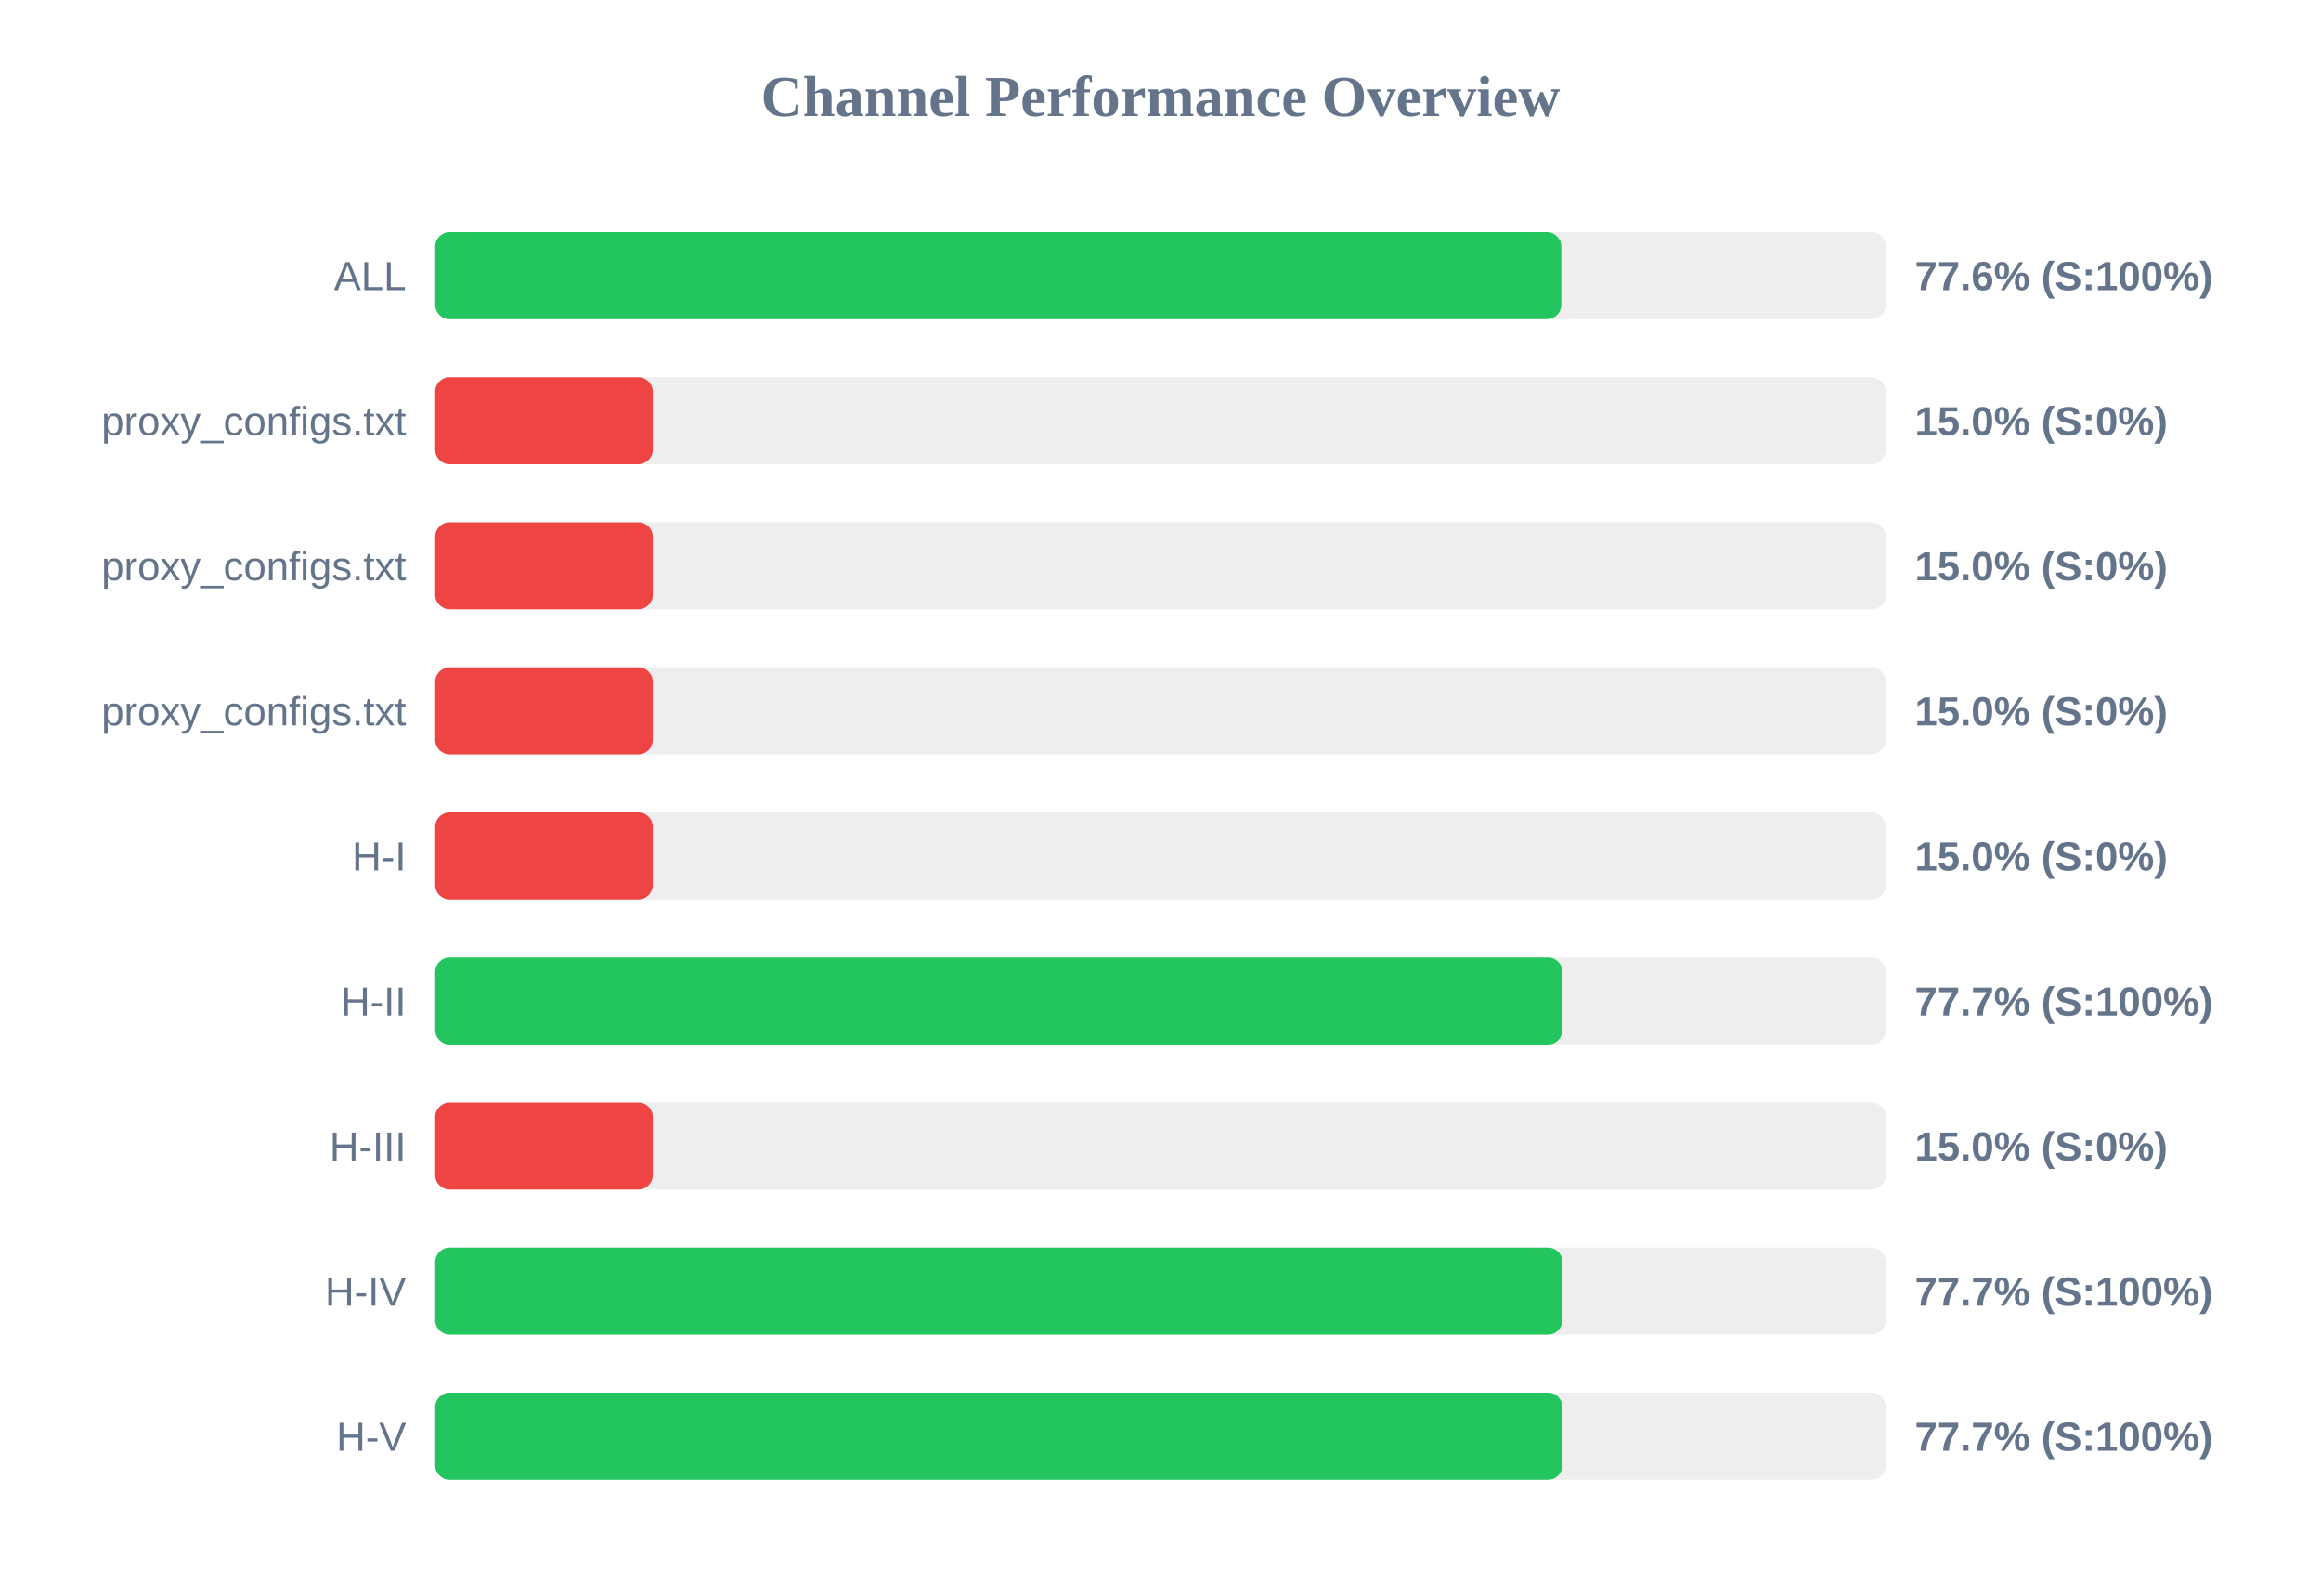
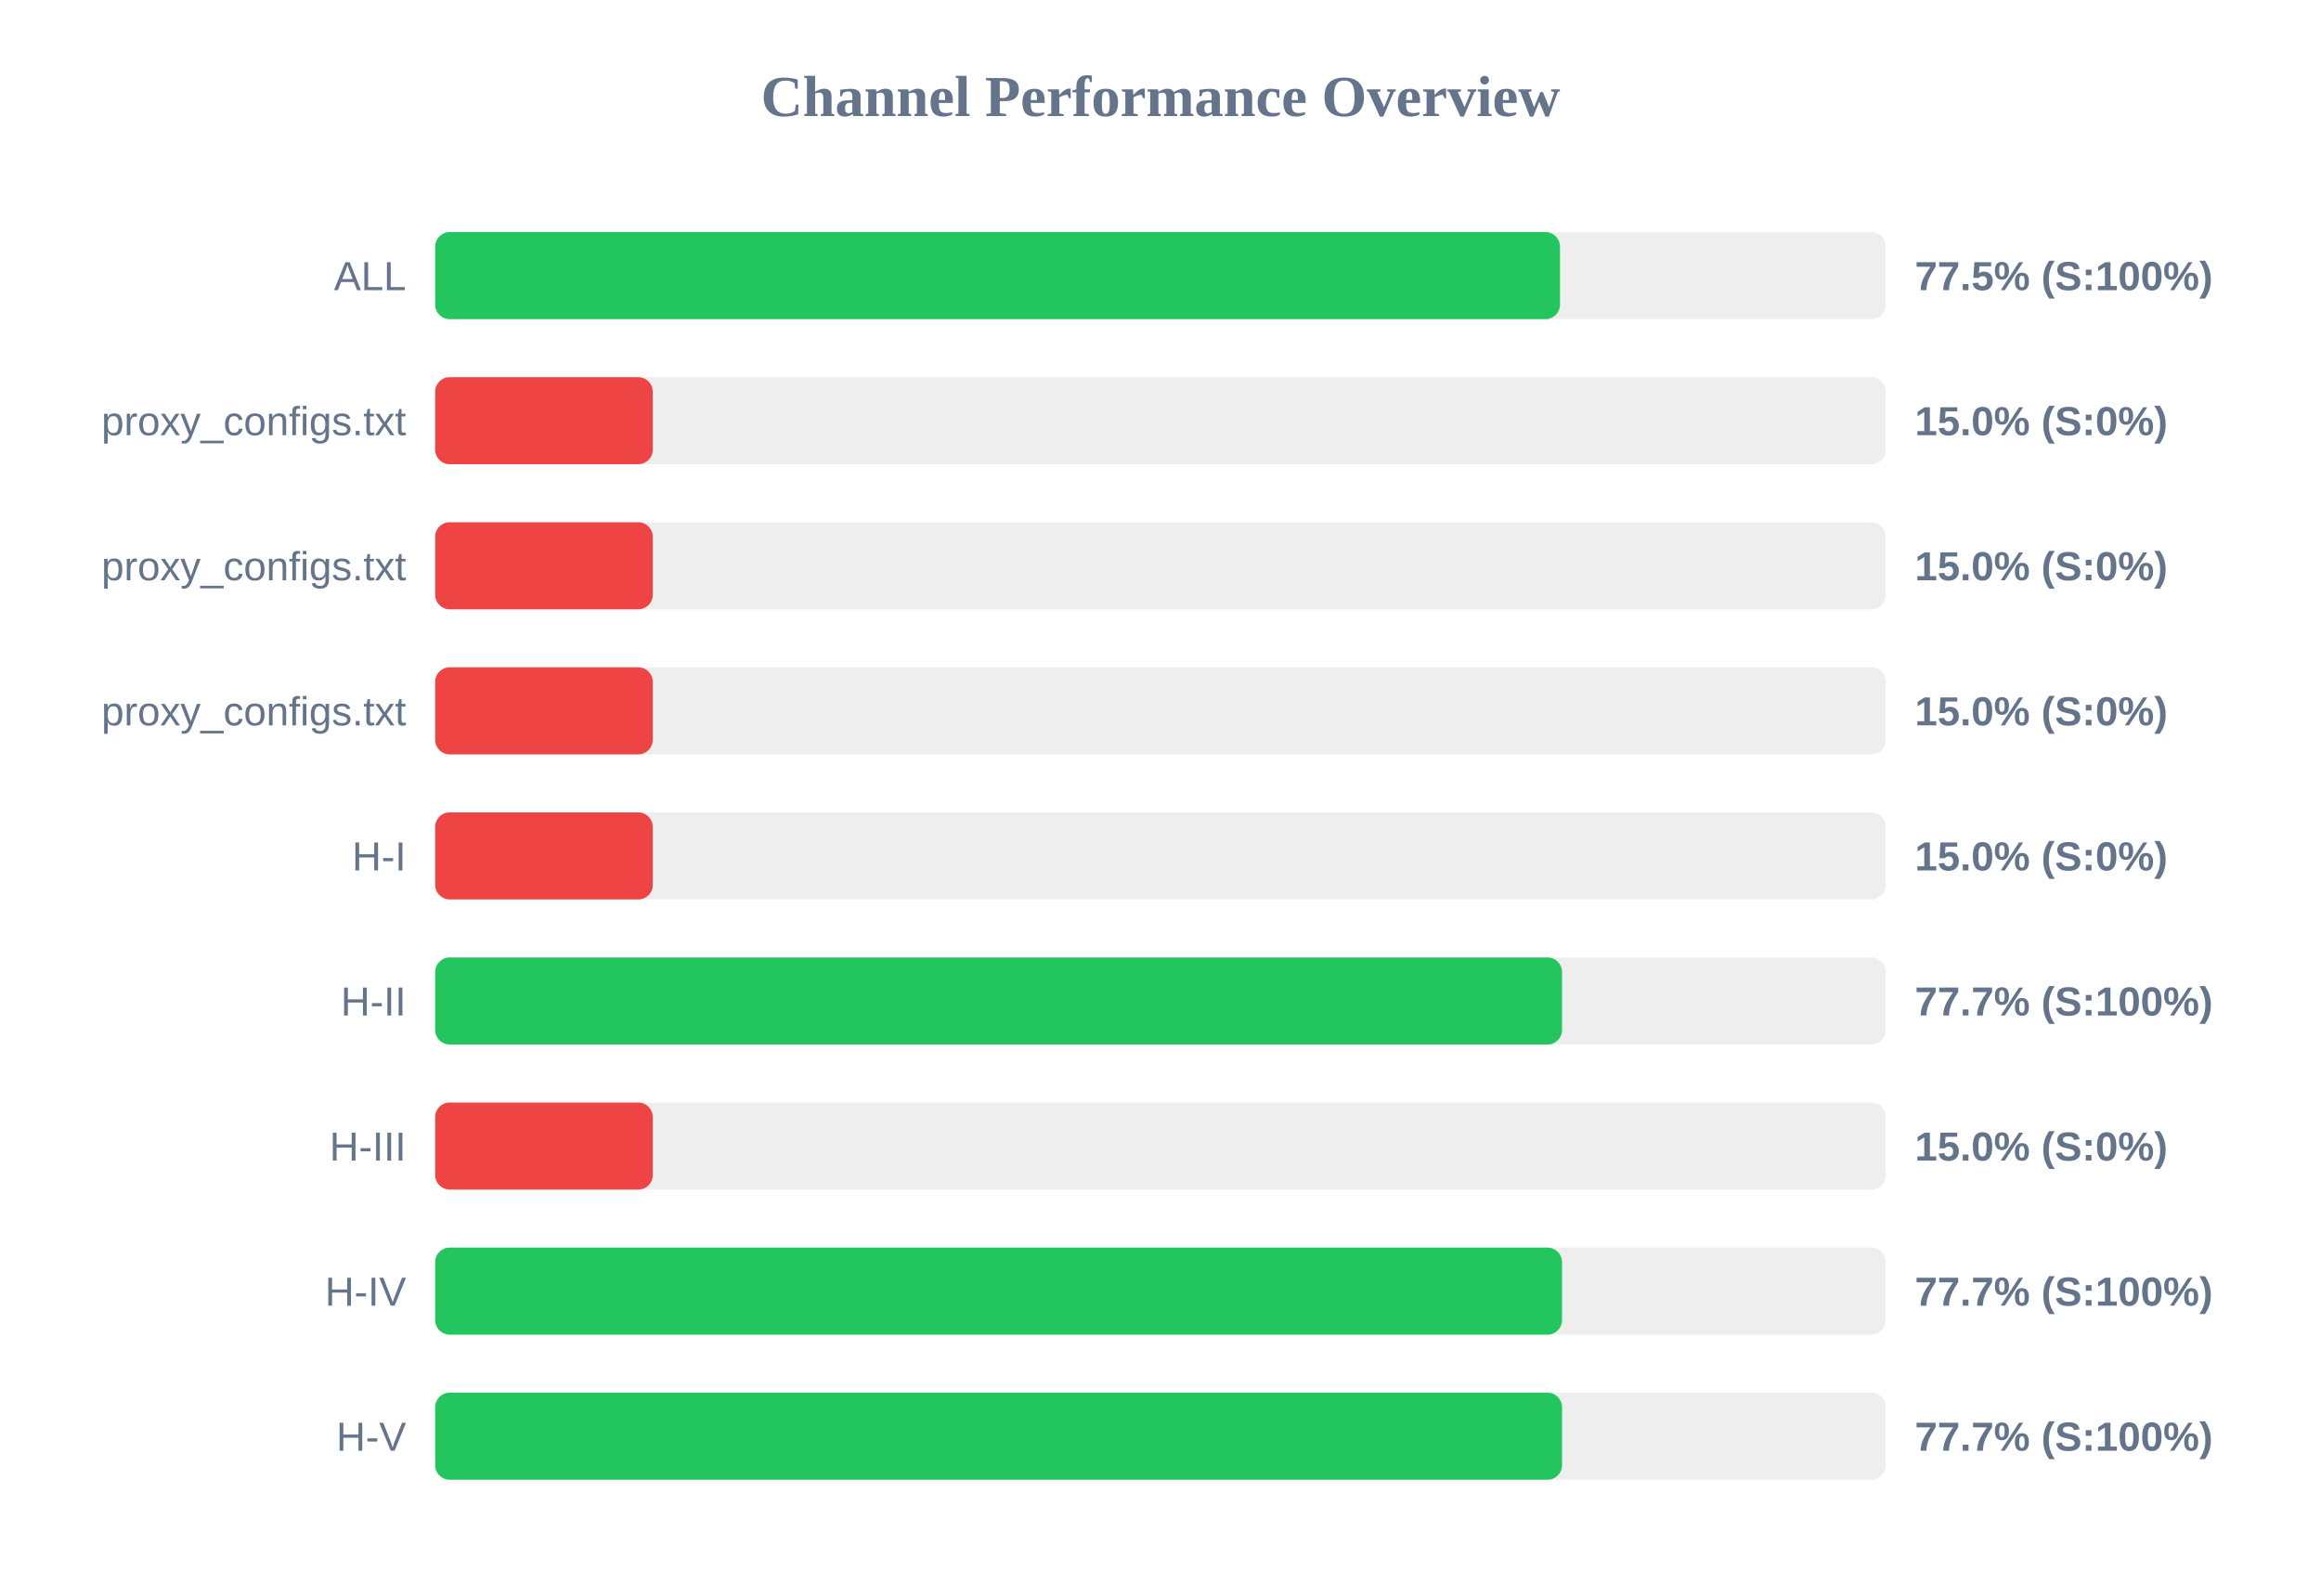
<svg xmlns="http://www.w3.org/2000/svg" width="800" height="550" version="1.1">
  <style>
        .row { font: 14px Arial; fill: #64748b; }
        .score { font: bold 14px Arial; fill: #64748b; }
    </style>
  <text x="400" y="40" text-anchor="middle" font-size="20px" font-weight="bold" fill="#64748b">Channel Performance Overview</text>
  <rect x="150" y="80" width="500" height="30" fill="#eee" rx="5" />
-   <rect x="150" y="80" width="388.15" height="30" fill="#22c55e" rx="5" />
+   <rect x="150" y="80" width="387.7" height="30" fill="#22c55e" rx="5" />
  <text x="140" y="100" text-anchor="end" class="row">ALL</text>
-   <text x="660" y="100" text-anchor="start" class="score">77.6% (S:100%)</text>
+   <text x="660" y="100" text-anchor="start" class="score">77.5% (S:100%)</text>
  <rect x="150" y="130" width="500" height="30" fill="#eee" rx="5" />
  <rect x="150" y="130" width="75.0" height="30" fill="#ef4444" rx="5" />
  <text x="140" y="150" text-anchor="end" class="row">proxy_configs.txt</text>
  <text x="660" y="150" text-anchor="start" class="score">15.0% (S:0%)</text>
  <rect x="150" y="180" width="500" height="30" fill="#eee" rx="5" />
  <rect x="150" y="180" width="75.0" height="30" fill="#ef4444" rx="5" />
  <text x="140" y="200" text-anchor="end" class="row">proxy_configs.txt</text>
  <text x="660" y="200" text-anchor="start" class="score">15.0% (S:0%)</text>
  <rect x="150" y="230" width="500" height="30" fill="#eee" rx="5" />
  <rect x="150" y="230" width="75.0" height="30" fill="#ef4444" rx="5" />
  <text x="140" y="250" text-anchor="end" class="row">proxy_configs.txt</text>
  <text x="660" y="250" text-anchor="start" class="score">15.0% (S:0%)</text>
  <rect x="150" y="280" width="500" height="30" fill="#eee" rx="5" />
  <rect x="150" y="280" width="75.0" height="30" fill="#ef4444" rx="5" />
  <text x="140" y="300" text-anchor="end" class="row">H-I</text>
  <text x="660" y="300" text-anchor="start" class="score">15.0% (S:0%)</text>
  <rect x="150" y="330" width="500" height="30" fill="#eee" rx="5" />
-   <rect x="150" y="330" width="388.55" height="30" fill="#22c55e" rx="5" />
+   <rect x="150" y="330" width="388.4" height="30" fill="#22c55e" rx="5" />
  <text x="140" y="350" text-anchor="end" class="row">H-II</text>
  <text x="660" y="350" text-anchor="start" class="score">77.7% (S:100%)</text>
  <rect x="150" y="380" width="500" height="30" fill="#eee" rx="5" />
  <rect x="150" y="380" width="75.0" height="30" fill="#ef4444" rx="5" />
  <text x="140" y="400" text-anchor="end" class="row">H-III</text>
  <text x="660" y="400" text-anchor="start" class="score">15.0% (S:0%)</text>
  <rect x="150" y="430" width="500" height="30" fill="#eee" rx="5" />
-   <rect x="150" y="430" width="388.55" height="30" fill="#22c55e" rx="5" />
+   <rect x="150" y="430" width="388.4" height="30" fill="#22c55e" rx="5" />
  <text x="140" y="450" text-anchor="end" class="row">H-IV</text>
  <text x="660" y="450" text-anchor="start" class="score">77.7% (S:100%)</text>
  <rect x="150" y="480" width="500" height="30" fill="#eee" rx="5" />
-   <rect x="150" y="480" width="388.55" height="30" fill="#22c55e" rx="5" />
+   <rect x="150" y="480" width="388.4" height="30" fill="#22c55e" rx="5" />
  <text x="140" y="500" text-anchor="end" class="row">H-V</text>
  <text x="660" y="500" text-anchor="start" class="score">77.7% (S:100%)</text>
</svg>
